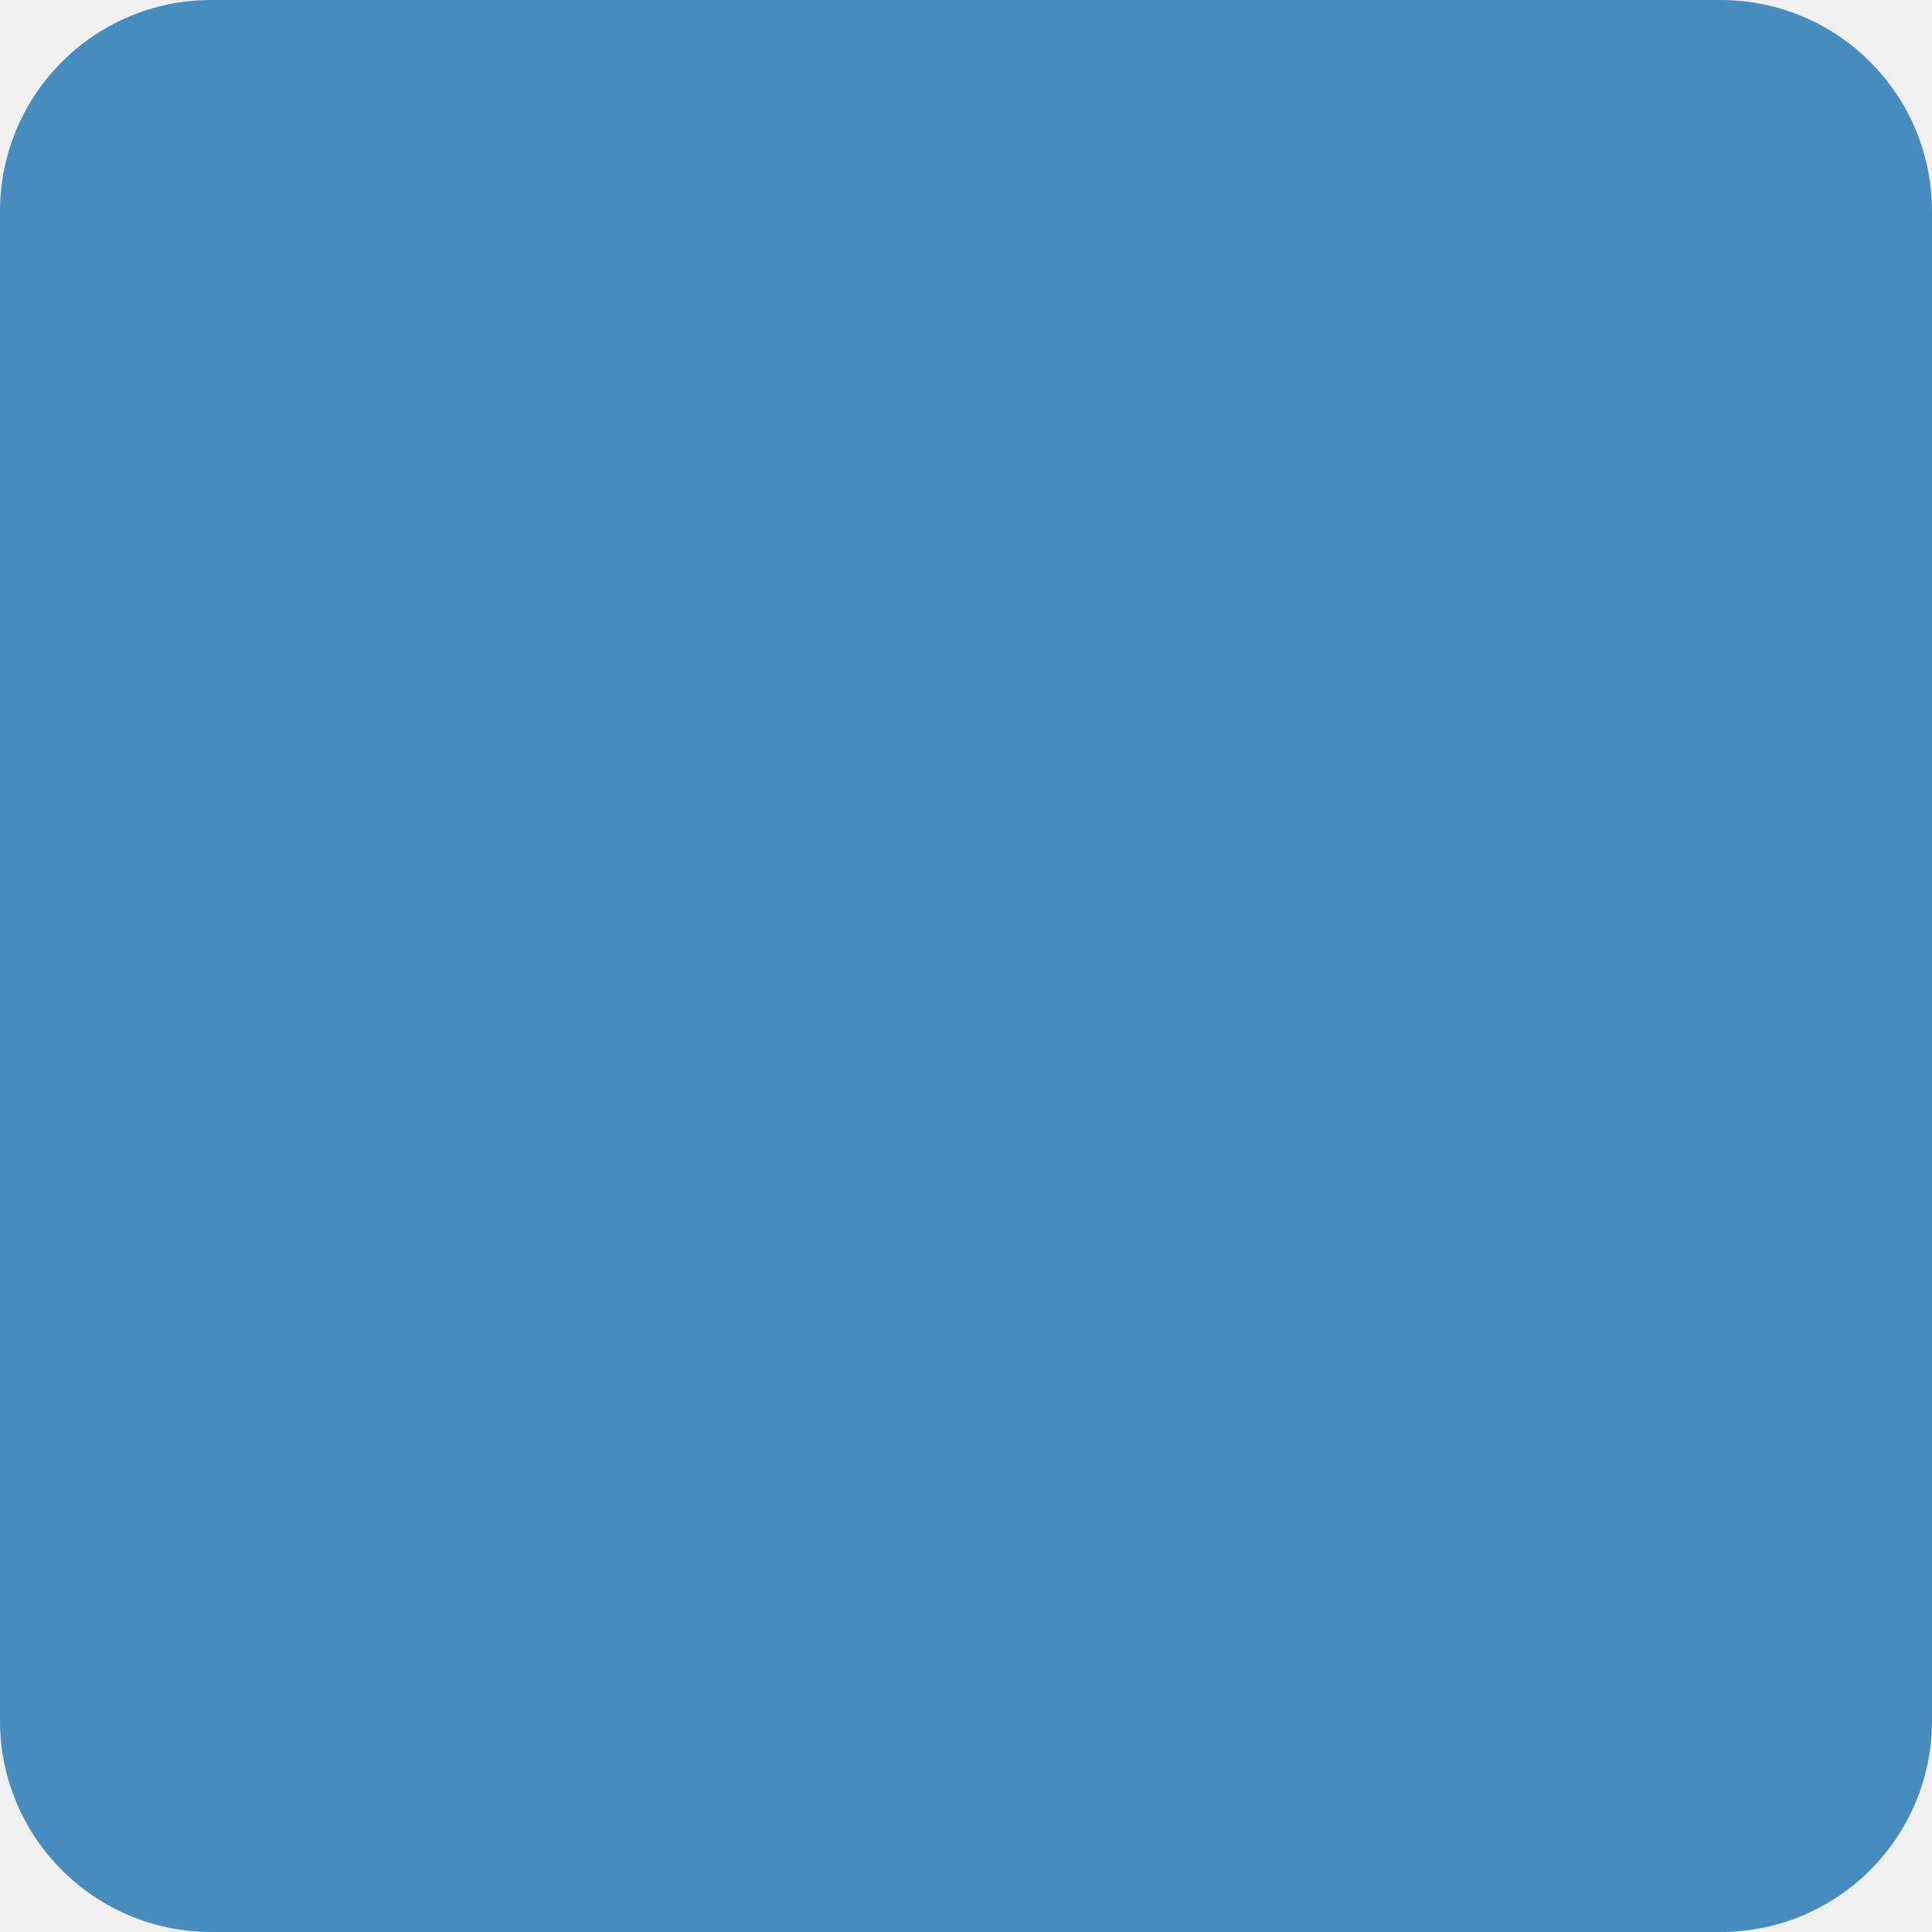
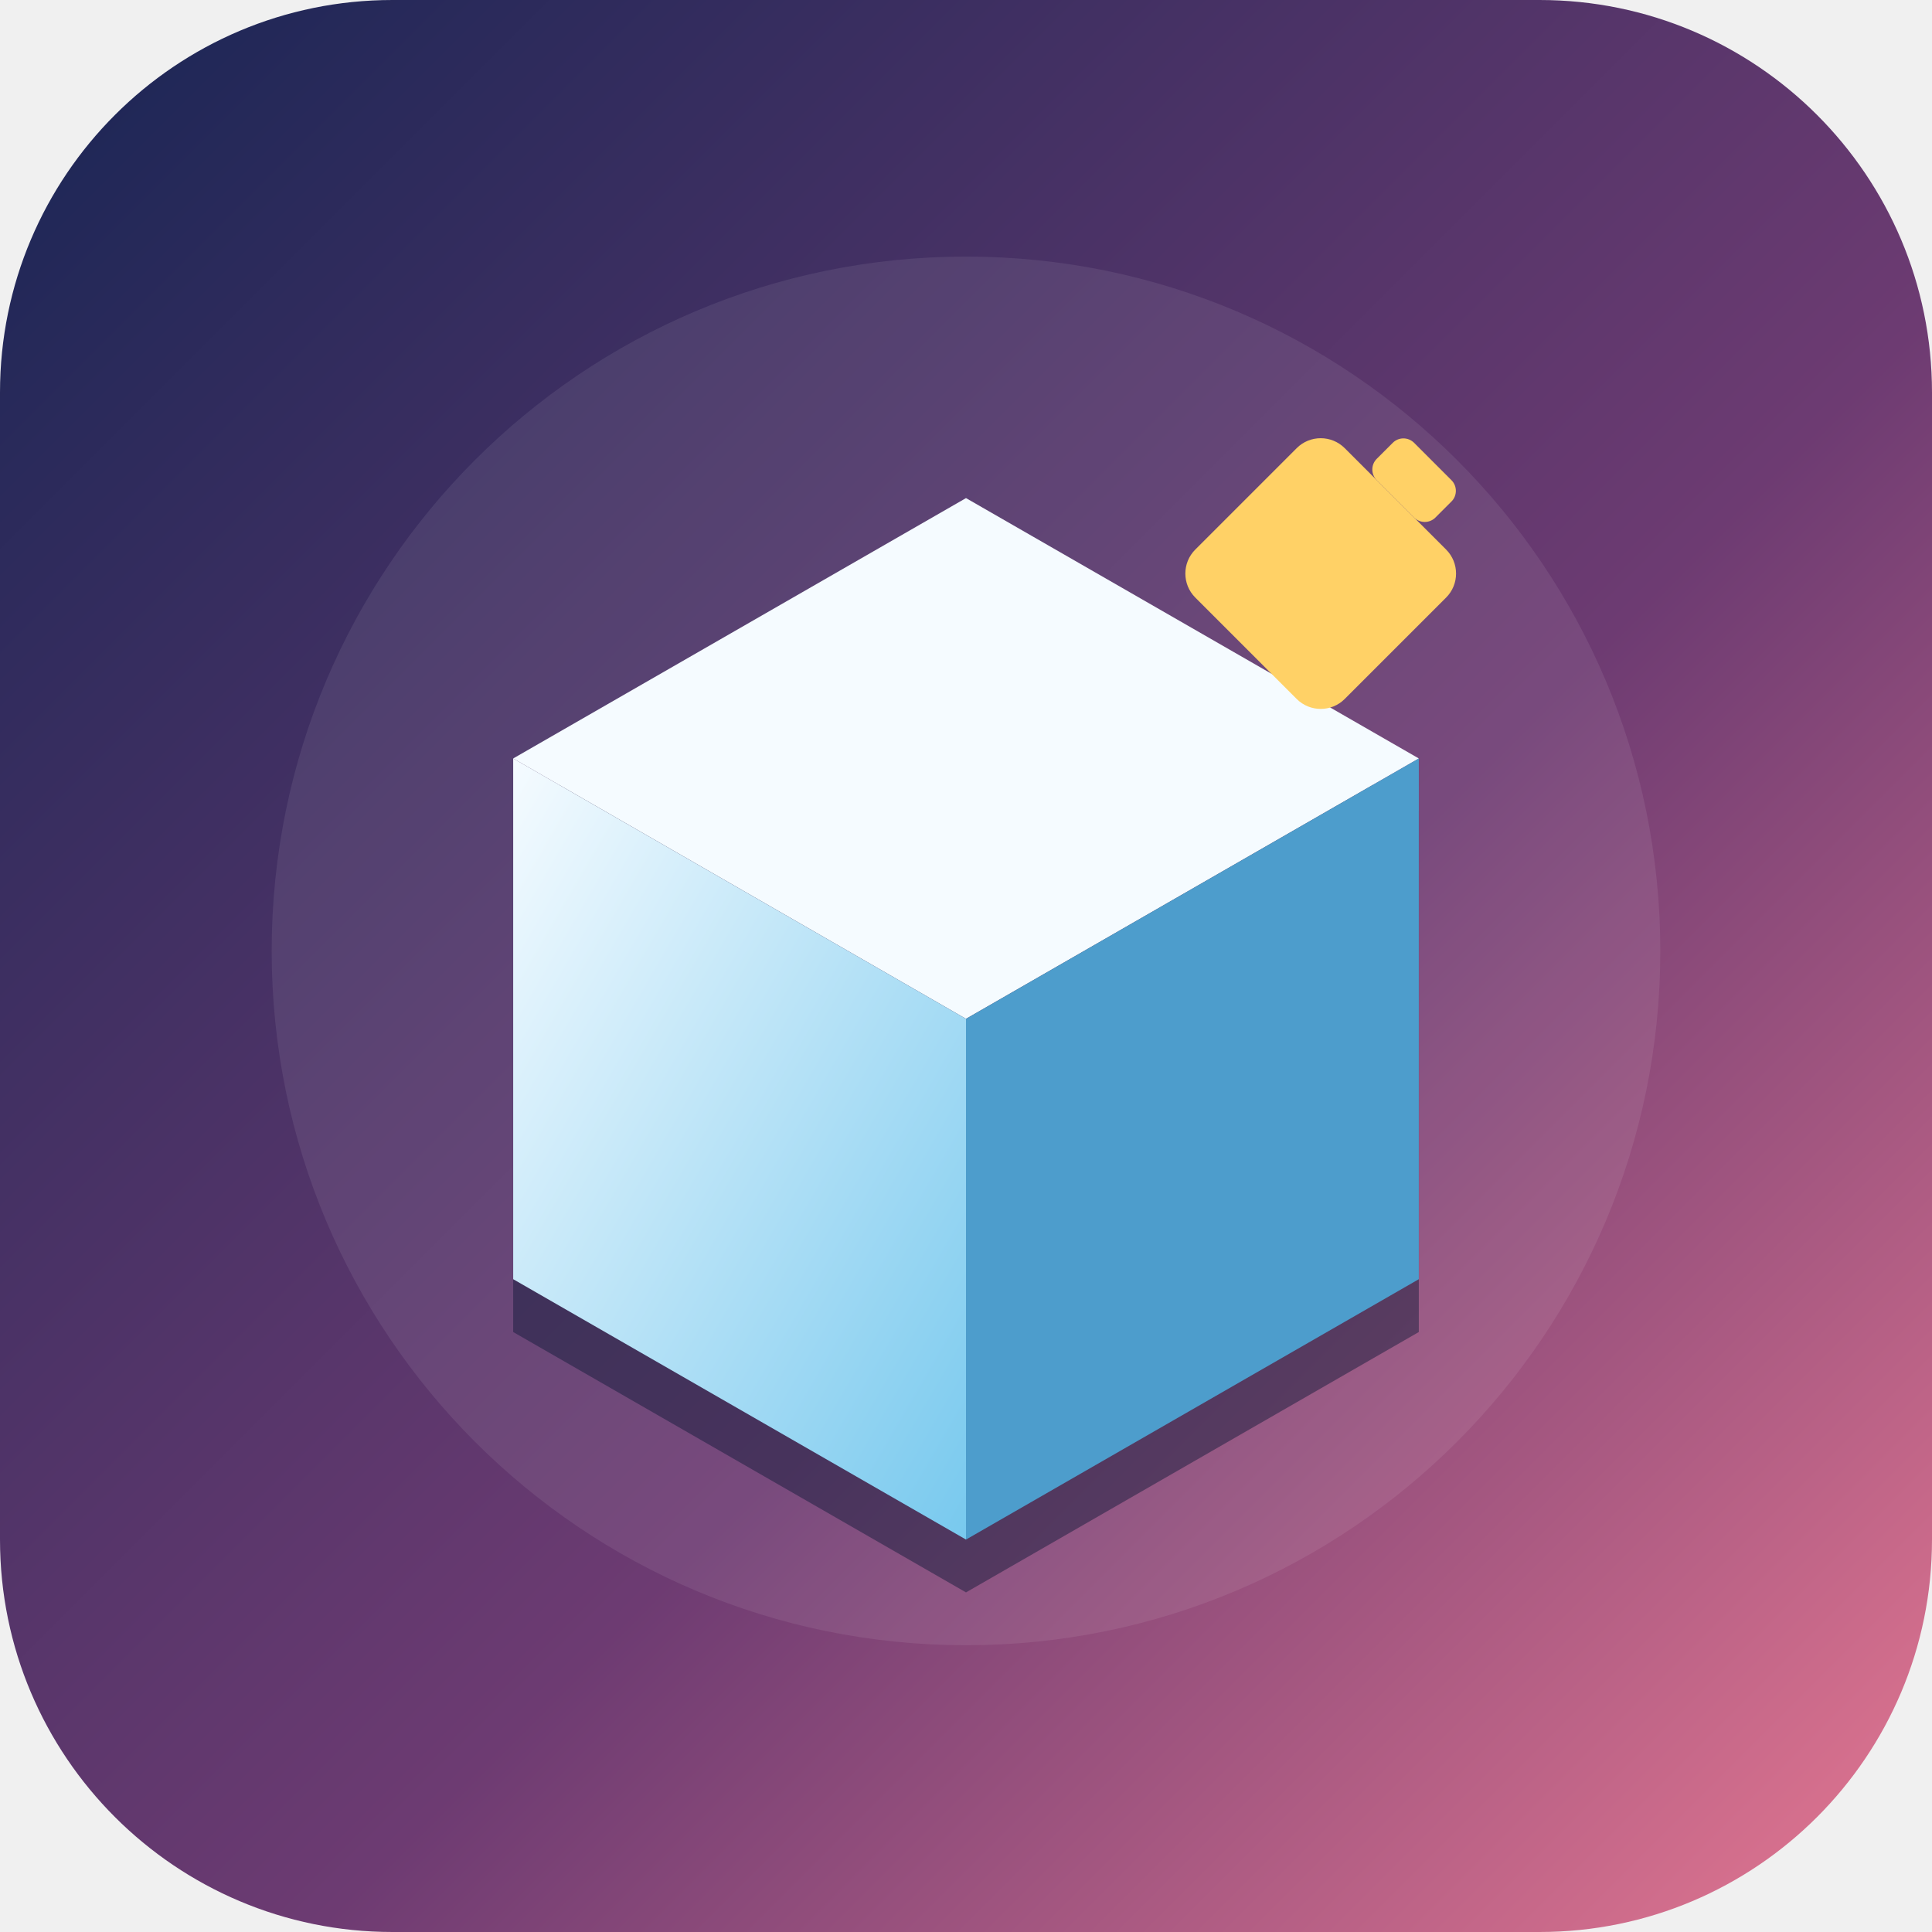
- <svg xmlns="http://www.w3.org/2000/svg" height="128" width="128">
-   <rect height="128" width="128" fill="#478cbf" rx="14" />
+ <svg xmlns="http://www.w3.org/2000/svg" width="512" height="512" viewBox="0 0 512 512">
+   <defs>
+     <linearGradient id="bg" x1="0" y1="0" x2="1" y2="1">
+       <stop offset="0" stop-color="#172554" />
+       <stop offset="0.58" stop-color="#6d3b72" />
+       <stop offset="1" stop-color="#e87992" />
+     </linearGradient>
+     <linearGradient id="cube" x1="0" y1="0" x2="1" y2="1">
+       <stop offset="0" stop-color="#f5fbff" />
+       <stop offset="1" stop-color="#78c9ee" />
+     </linearGradient>
+   </defs>
+   <rect width="512" height="512" rx="104" fill="url(#bg)" />
+   <circle cx="256" cy="252" r="184" fill="#ffffff" fill-opacity="0.08" />
+   <g transform="translate(256 270)">
+     <path d="M0-138 120-69v138L0 138-120 69V-69Z" fill="#111a3a" fill-opacity="0.48" transform="translate(0 14)" />
+     <path d="M0-138 120-69 0 0-120-69Z" fill="#f5fbff" />
+     <path d="M-120-69 0 0v138l-120-69Z" fill="url(#cube)" />
+     <path d="M120-69 0 0v138l120-69Z" fill="#4d9dcc" />
+   </g>
+   <g transform="translate(350 152) rotate(45)">
+     <rect x="-28" y="-28" width="56" height="56" rx="9" fill="#ffd166" />
+     <rect x="-11" y="-42" width="22" height="14" rx="4" fill="#ffd166" />
+   </g>
</svg>
